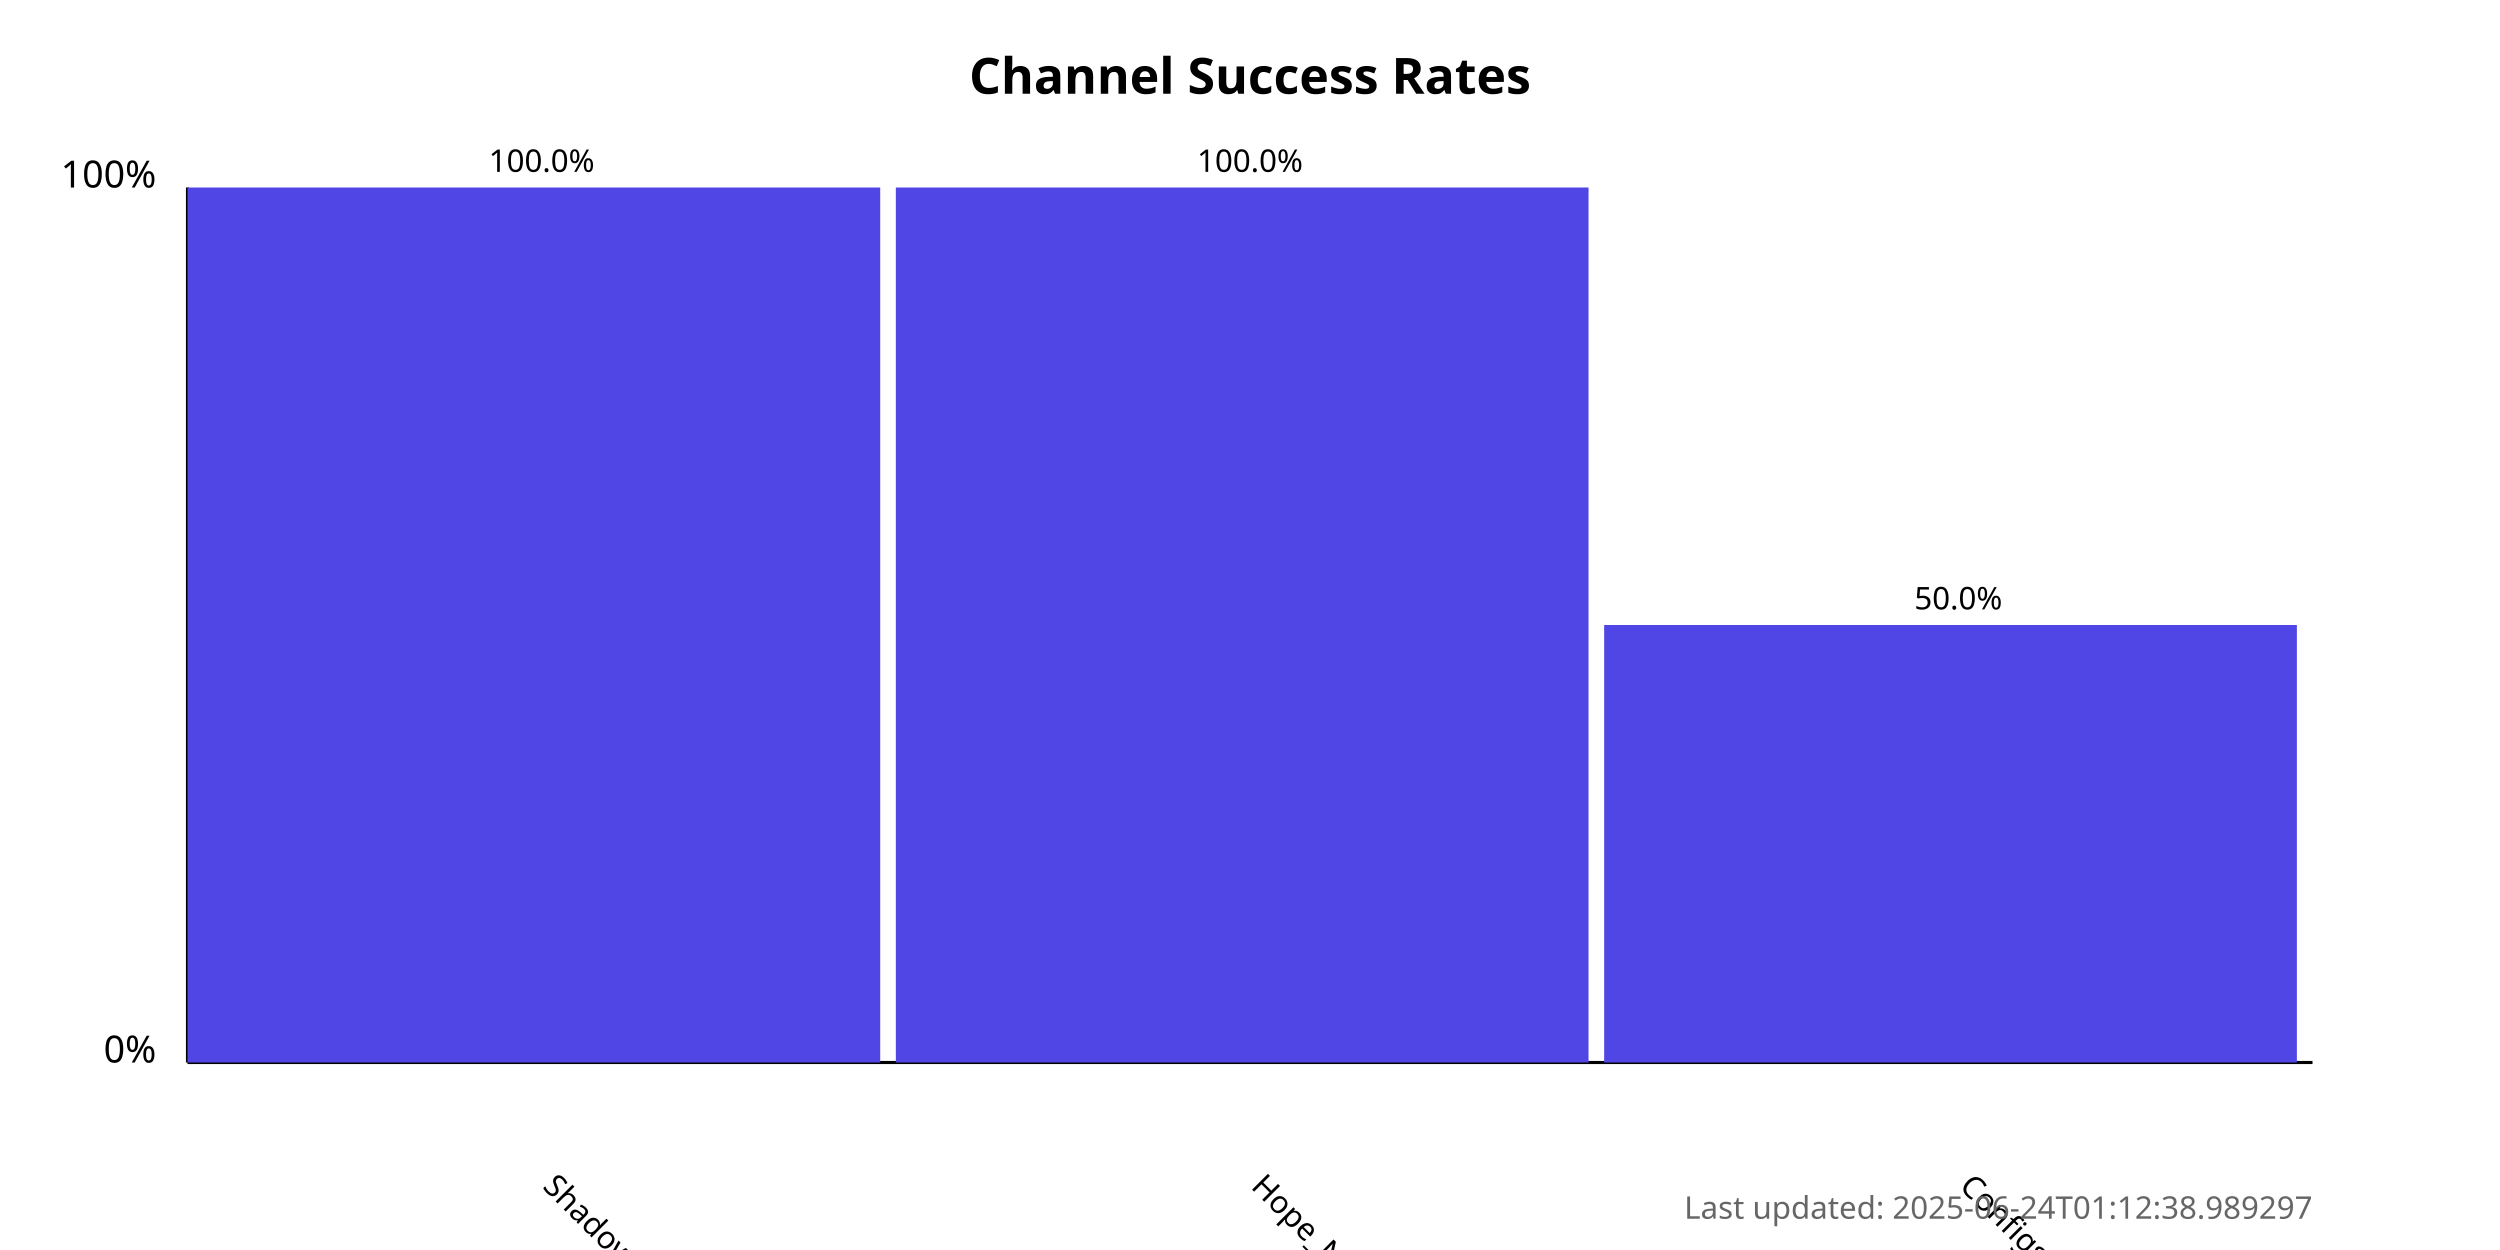
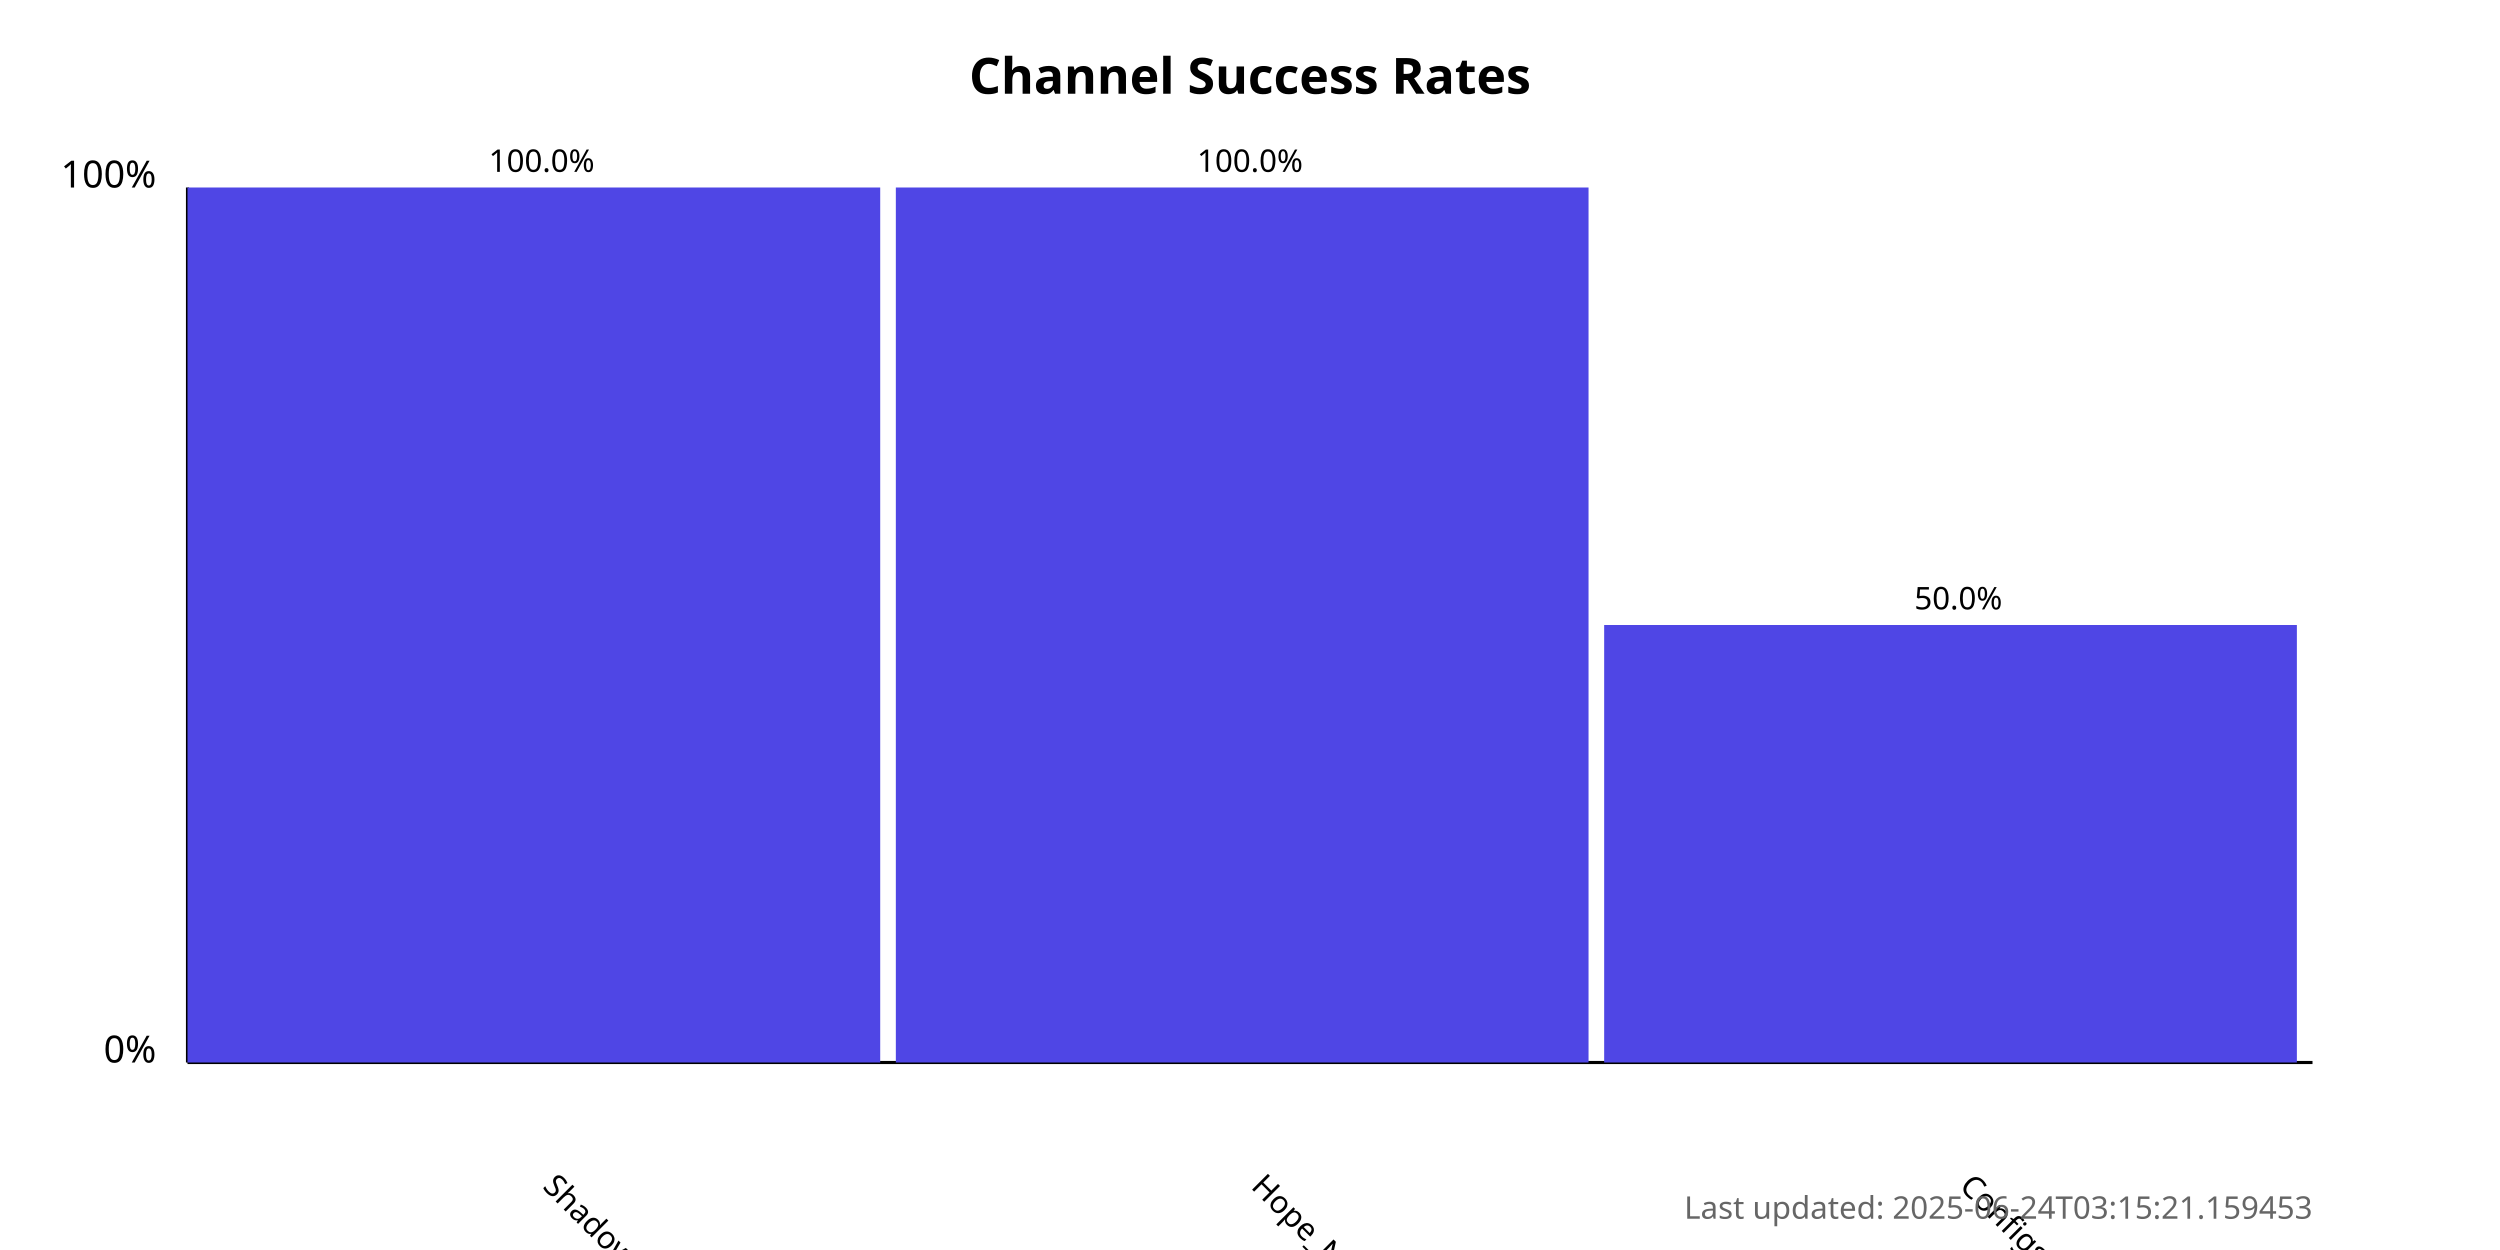
<svg xmlns="http://www.w3.org/2000/svg" width="800" height="400">
  <style>
            .chart-title { font: bold 16px sans-serif; }
            .axis-label { font: 12px sans-serif; }
            .tick-label { font: 10px sans-serif; }
            .bar { fill: #4f46e5; }
            .bar:hover { fill: #6366f1; }
            .timestamp { font: 10px sans-serif; fill: #666; }
        </style>
  <text x="400.0" y="30" text-anchor="middle" class="chart-title">
            Channel Success Rates
        </text>
  <line x1="60" y1="340" x2="60" y2="60" stroke="black" stroke-width="1" />
  <line x1="60" y1="340" x2="740" y2="340" stroke="black" stroke-width="1" />
  <text x="50" y="340" text-anchor="end" class="axis-label">0%</text>
  <text x="50" y="60" text-anchor="end" class="axis-label">100%</text>
  <g>
    <rect x="60" y="60.0" width="221.667" height="280.0" class="bar" />
    <text x="173.333" y="380" transform="rotate(45, 173.3333, 380)" text-anchor="start" class="tick-label">
                ShadowProxy66
            </text>
    <text x="173.333" y="55.0" text-anchor="middle" class="tick-label">
                100.0%
            </text>
  </g>
  <g>
    <rect x="286.667" y="60.0" width="221.667" height="280.0" class="bar" />
    <text x="400" y="380" transform="rotate(45, 400, 380)" text-anchor="start" class="tick-label">
                Hope_Net
            </text>
    <text x="400" y="55.0" text-anchor="middle" class="tick-label">
                100.0%
            </text>
  </g>
  <g>
    <rect x="513.333" y="200.0" width="221.667" height="140.0" class="bar" />
    <text x="626.667" y="380" transform="rotate(45, 626.6667, 380)" text-anchor="start" class="tick-label">
                ConfigsHubPlus
            </text>
    <text x="626.667" y="195.0" text-anchor="middle" class="tick-label">
                50.0%
            </text>
  </g>
  <text x="740" y="390" text-anchor="end" class="timestamp">
-             Last updated: 2025-06-24T01:12:38.989297
+             Last updated: 2025-06-24T03:15:21.159453
        </text>
</svg>
